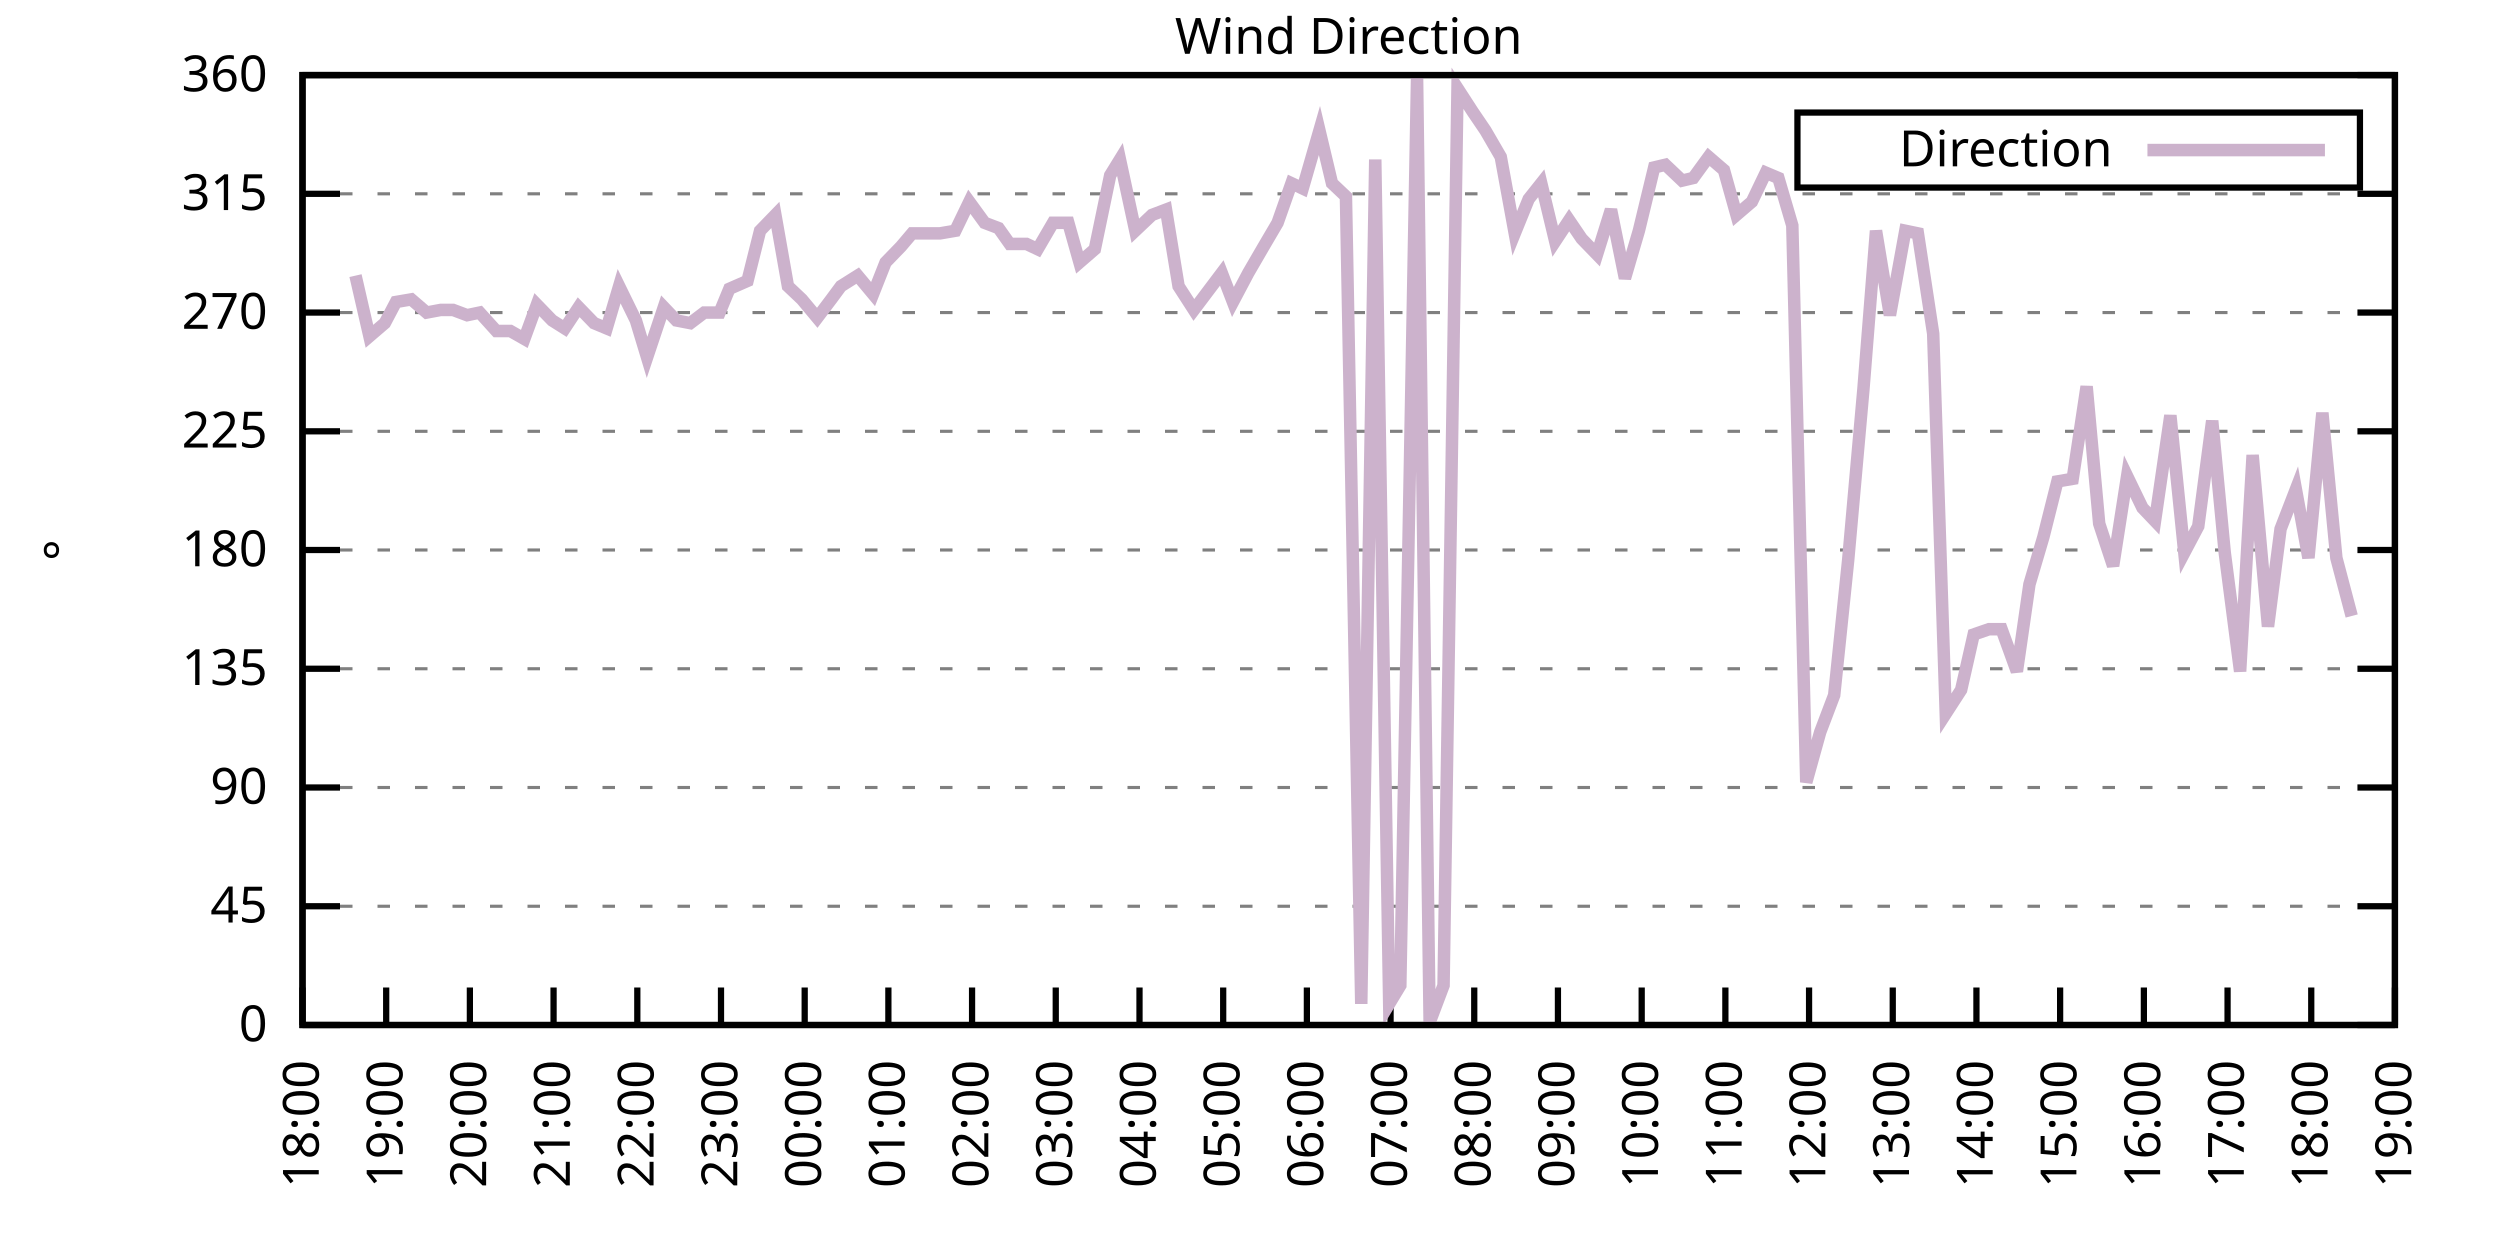
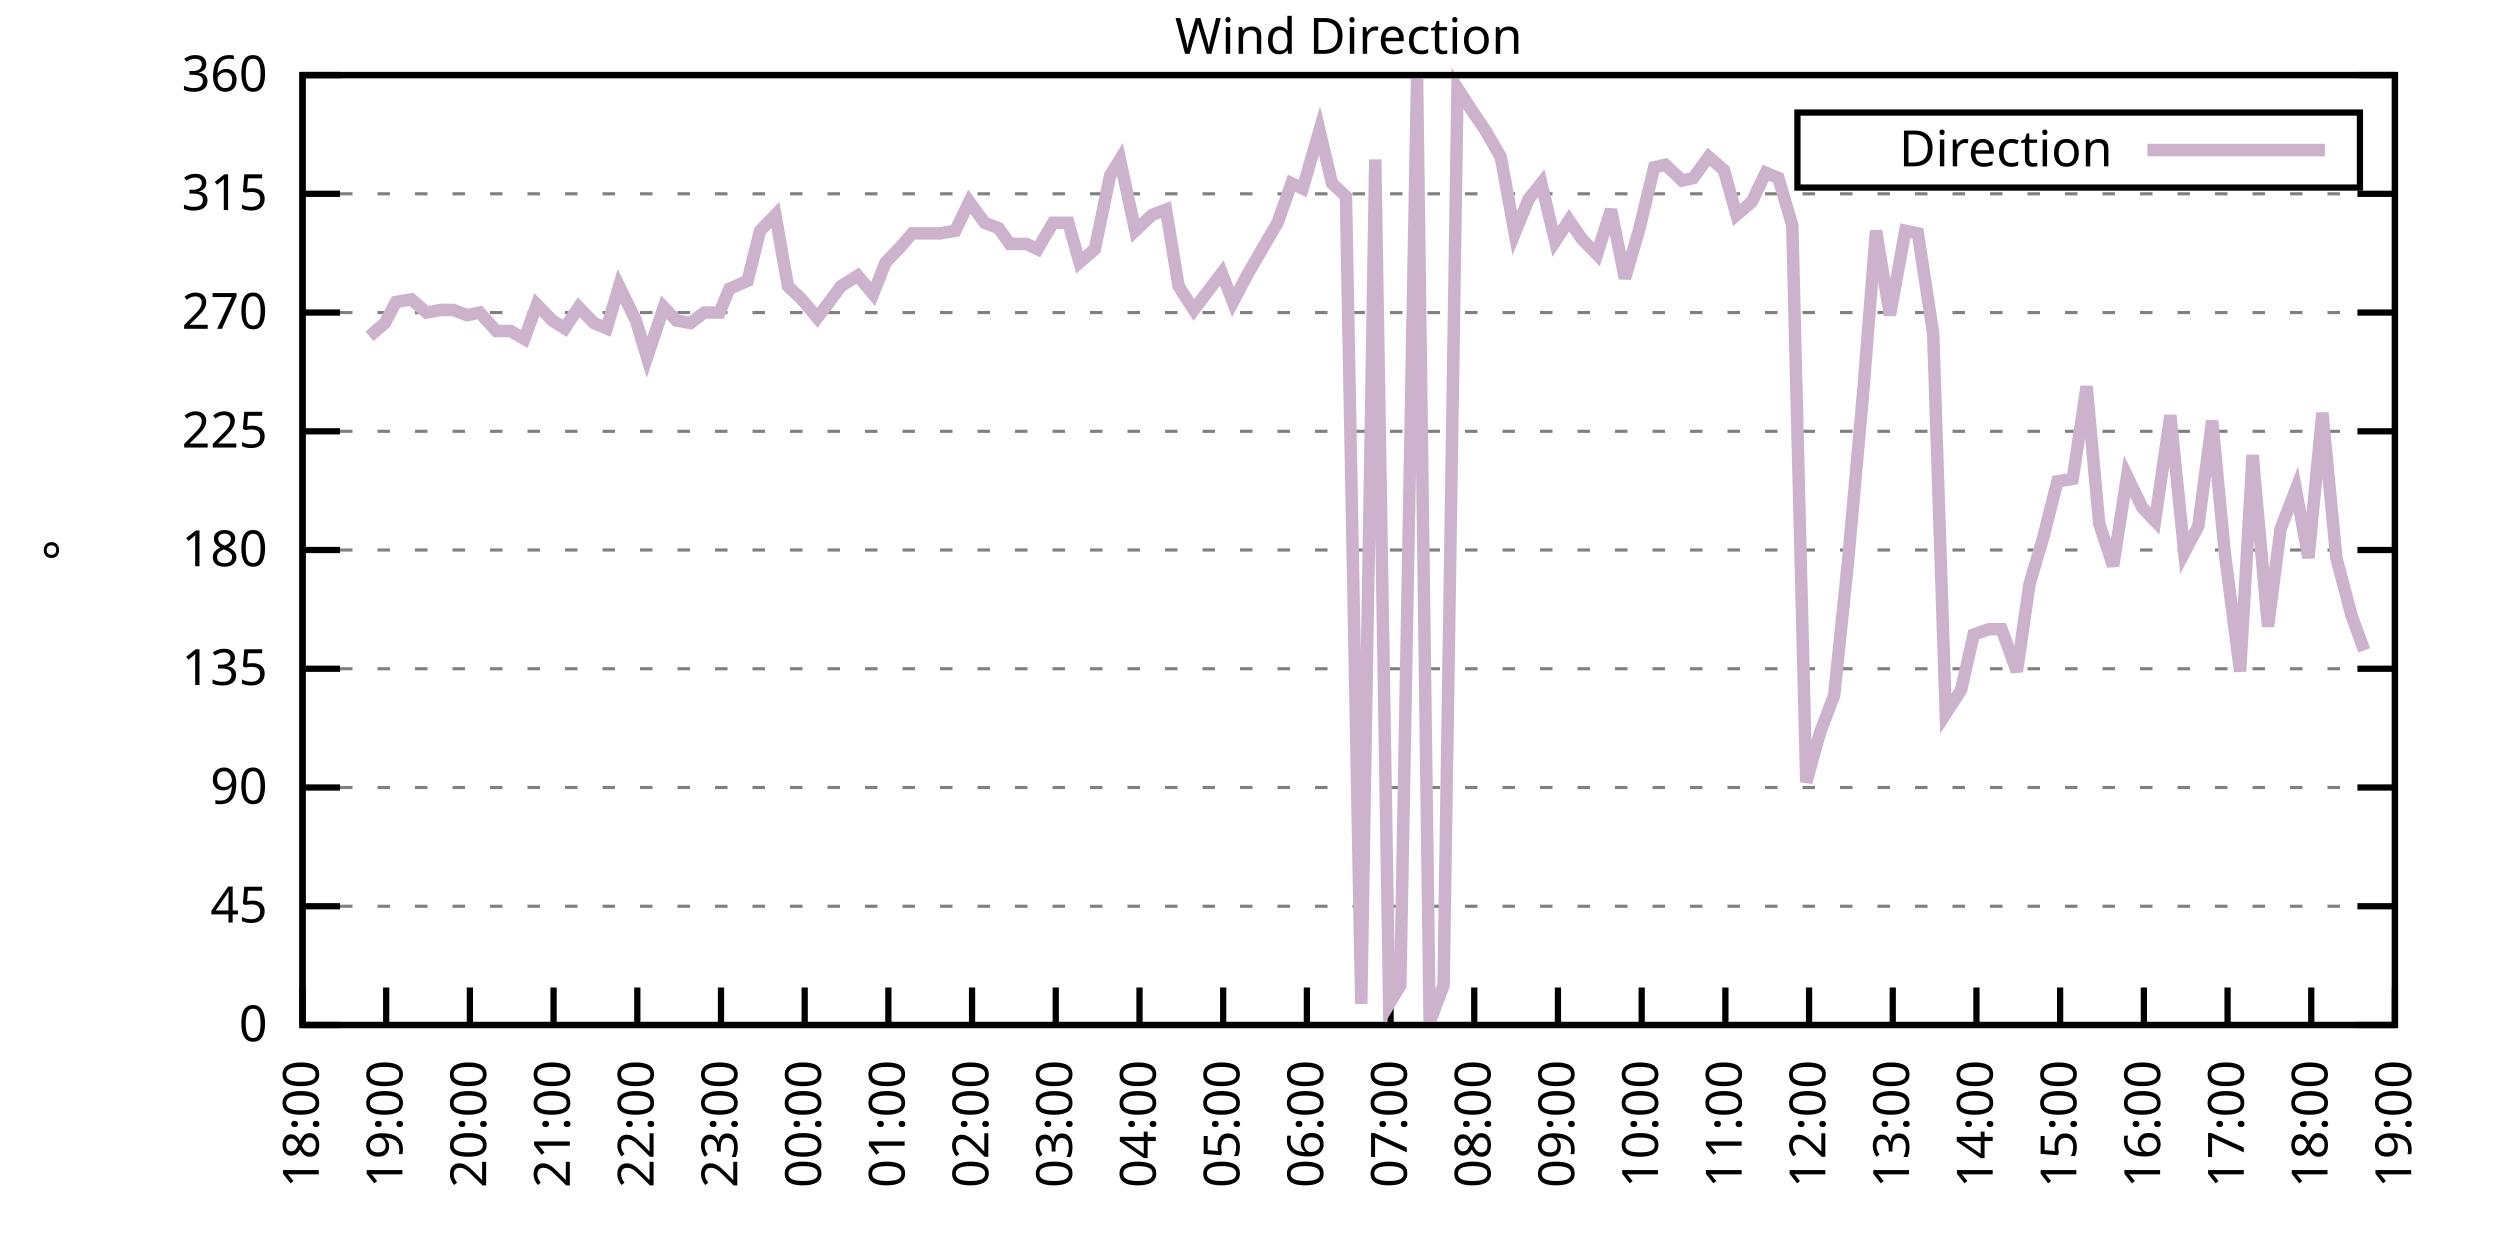
<svg xmlns="http://www.w3.org/2000/svg" xmlns:xlink="http://www.w3.org/1999/xlink" width="400" height="200" viewBox="0 0 400 200">
  <g id="gnuplot_canvas">
    <rect x="0" y="0" width="400" height="200" fill="none" />
    <defs>
      <circle id="gpDot" r="0.5" stroke-width="0.5" stroke="currentColor" />
      <path id="gpPt0" stroke-width="0.333" stroke="currentColor" d="M-1,0 h2 M0,-1 v2" />
      <path id="gpPt1" stroke-width="0.333" stroke="currentColor" d="M-1,-1 L1,1 M1,-1 L-1,1" />
      <path id="gpPt2" stroke-width="0.333" stroke="currentColor" d="M-1,0 L1,0 M0,-1 L0,1 M-1,-1 L1,1 M-1,1 L1,-1" />
      <rect id="gpPt3" stroke-width="0.333" stroke="currentColor" x="-1" y="-1" width="2" height="2" />
      <rect id="gpPt4" stroke-width="0.333" stroke="currentColor" fill="currentColor" x="-1" y="-1" width="2" height="2" />
      <circle id="gpPt5" stroke-width="0.333" stroke="currentColor" cx="0" cy="0" r="1" />
      <use xlink:href="#gpPt5" id="gpPt6" fill="currentColor" stroke="none" />
      <path id="gpPt7" stroke-width="0.333" stroke="currentColor" d="M0,-1.33 L-1.33,0.67 L1.33,0.67 z" />
      <use xlink:href="#gpPt7" id="gpPt8" fill="currentColor" stroke="none" />
      <use xlink:href="#gpPt7" id="gpPt9" stroke="currentColor" transform="rotate(180)" />
      <use xlink:href="#gpPt9" id="gpPt10" fill="currentColor" stroke="none" />
      <use xlink:href="#gpPt3" id="gpPt11" stroke="currentColor" transform="rotate(45)" />
      <use xlink:href="#gpPt11" id="gpPt12" fill="currentColor" stroke="none" />
      <path id="gpPt13" stroke-width="0.333" stroke="currentColor" d="M0,1.330 L1.265,0.411 L0.782,-1.067 L-0.782,-1.076 L-1.265,0.411 z" />
      <use xlink:href="#gpPt13" id="gpPt14" fill="currentColor" stroke="none" />
      <filter id="textbox" filterUnits="objectBoundingBox" x="0" y="0" height="1" width="1">
        <feFlood flood-color="white" flood-opacity="1" result="bgnd" />
        <feComposite in="SourceGraphic" in2="bgnd" operator="atop" />
      </filter>
      <filter id="greybox" filterUnits="objectBoundingBox" x="0" y="0" height="1" width="1">
        <feFlood flood-color="lightgrey" flood-opacity="1" result="grey" />
        <feComposite in="SourceGraphic" in2="grey" operator="atop" />
      </filter>
    </defs>
    <g fill="none" color="white" stroke="currentColor" stroke-width="1.00" stroke-linecap="butt" stroke-linejoin="miter">
</g>
    <g fill="none" color="black" stroke="currentColor" stroke-width="1.00" stroke-linecap="butt" stroke-linejoin="miter">
      <g stroke="none" shape-rendering="crispEdges">
        <polygon fill="rgb(255, 255, 255)" points="48.40,164.00 383.18,164.00 383.18,12.02 48.40,12.02 " />
      </g>
    </g>
    <g fill="none" color="black" stroke="currentColor" stroke-width="1.00" stroke-linecap="butt" stroke-linejoin="miter">
</g>
    <g fill="none" color="black" stroke="black" stroke-width="0.50" stroke-linecap="butt" stroke-linejoin="miter">
</g>
    <g fill="none" color="gray" stroke="currentColor" stroke-width="0.50" stroke-linecap="butt" stroke-linejoin="miter">
      <path stroke="gray" stroke-dasharray="2,4" class="gridline" d="M48.40,164.00 L383.19,164.00  " />
    </g>
    <g fill="none" color="gray" stroke="gray" stroke-width="1.00" stroke-linecap="butt" stroke-linejoin="miter">
</g>
    <g fill="none" color="black" stroke="currentColor" stroke-width="1.00" stroke-linecap="butt" stroke-linejoin="miter">
      <path stroke="black" d="M48.40,164.00 L54.40,164.00 M383.19,164.00 L377.19,164.00  " />
      <g transform="translate(42.80,166.60)" stroke="none" fill="black" font-family="Sans" font-size="8.00" text-anchor="end">
        <text>
          <tspan font-family="Sans"> 0</tspan>
        </text>
      </g>
    </g>
    <g fill="none" color="black" stroke="currentColor" stroke-width="1.00" stroke-linecap="butt" stroke-linejoin="miter">
</g>
    <g fill="none" color="black" stroke="black" stroke-width="0.50" stroke-linecap="butt" stroke-linejoin="miter">
</g>
    <g fill="none" color="gray" stroke="currentColor" stroke-width="0.50" stroke-linecap="butt" stroke-linejoin="miter">
      <path stroke="gray" stroke-dasharray="2,4" class="gridline" d="M48.40,145.00 L383.19,145.00  " />
    </g>
    <g fill="none" color="gray" stroke="gray" stroke-width="1.00" stroke-linecap="butt" stroke-linejoin="miter">
</g>
    <g fill="none" color="black" stroke="currentColor" stroke-width="1.00" stroke-linecap="butt" stroke-linejoin="miter">
      <path stroke="black" d="M48.40,145.00 L54.40,145.00 M383.19,145.00 L377.19,145.00  " />
      <g transform="translate(42.80,147.60)" stroke="none" fill="black" font-family="Sans" font-size="8.00" text-anchor="end">
        <text>
          <tspan font-family="Sans"> 45</tspan>
        </text>
      </g>
    </g>
    <g fill="none" color="black" stroke="currentColor" stroke-width="1.00" stroke-linecap="butt" stroke-linejoin="miter">
</g>
    <g fill="none" color="black" stroke="black" stroke-width="0.50" stroke-linecap="butt" stroke-linejoin="miter">
</g>
    <g fill="none" color="gray" stroke="currentColor" stroke-width="0.50" stroke-linecap="butt" stroke-linejoin="miter">
      <path stroke="gray" stroke-dasharray="2,4" class="gridline" d="M48.40,126.00 L383.19,126.00  " />
    </g>
    <g fill="none" color="gray" stroke="gray" stroke-width="1.00" stroke-linecap="butt" stroke-linejoin="miter">
</g>
    <g fill="none" color="black" stroke="currentColor" stroke-width="1.00" stroke-linecap="butt" stroke-linejoin="miter">
      <path stroke="black" d="M48.40,126.00 L54.40,126.00 M383.19,126.00 L377.19,126.00  " />
      <g transform="translate(42.80,128.60)" stroke="none" fill="black" font-family="Sans" font-size="8.00" text-anchor="end">
        <text>
          <tspan font-family="Sans"> 90</tspan>
        </text>
      </g>
    </g>
    <g fill="none" color="black" stroke="currentColor" stroke-width="1.00" stroke-linecap="butt" stroke-linejoin="miter">
</g>
    <g fill="none" color="black" stroke="black" stroke-width="0.50" stroke-linecap="butt" stroke-linejoin="miter">
</g>
    <g fill="none" color="gray" stroke="currentColor" stroke-width="0.50" stroke-linecap="butt" stroke-linejoin="miter">
      <path stroke="gray" stroke-dasharray="2,4" class="gridline" d="M48.40,107.00 L383.19,107.00  " />
    </g>
    <g fill="none" color="gray" stroke="gray" stroke-width="1.00" stroke-linecap="butt" stroke-linejoin="miter">
</g>
    <g fill="none" color="black" stroke="currentColor" stroke-width="1.00" stroke-linecap="butt" stroke-linejoin="miter">
      <path stroke="black" d="M48.40,107.00 L54.40,107.00 M383.19,107.00 L377.19,107.00  " />
      <g transform="translate(42.80,109.60)" stroke="none" fill="black" font-family="Sans" font-size="8.00" text-anchor="end">
        <text>
          <tspan font-family="Sans"> 135</tspan>
        </text>
      </g>
    </g>
    <g fill="none" color="black" stroke="currentColor" stroke-width="1.00" stroke-linecap="butt" stroke-linejoin="miter">
</g>
    <g fill="none" color="black" stroke="black" stroke-width="0.50" stroke-linecap="butt" stroke-linejoin="miter">
</g>
    <g fill="none" color="gray" stroke="currentColor" stroke-width="0.50" stroke-linecap="butt" stroke-linejoin="miter">
      <path stroke="gray" stroke-dasharray="2,4" class="gridline" d="M48.40,88.00 L383.19,88.00  " />
    </g>
    <g fill="none" color="gray" stroke="gray" stroke-width="1.00" stroke-linecap="butt" stroke-linejoin="miter">
</g>
    <g fill="none" color="black" stroke="currentColor" stroke-width="1.00" stroke-linecap="butt" stroke-linejoin="miter">
      <path stroke="black" d="M48.40,88.00 L54.40,88.00 M383.19,88.00 L377.19,88.00  " />
      <g transform="translate(42.80,90.60)" stroke="none" fill="black" font-family="Sans" font-size="8.00" text-anchor="end">
        <text>
          <tspan font-family="Sans"> 180</tspan>
        </text>
      </g>
    </g>
    <g fill="none" color="black" stroke="currentColor" stroke-width="1.00" stroke-linecap="butt" stroke-linejoin="miter">
</g>
    <g fill="none" color="black" stroke="black" stroke-width="0.50" stroke-linecap="butt" stroke-linejoin="miter">
</g>
    <g fill="none" color="gray" stroke="currentColor" stroke-width="0.50" stroke-linecap="butt" stroke-linejoin="miter">
      <path stroke="gray" stroke-dasharray="2,4" class="gridline" d="M48.40,69.01 L383.19,69.01  " />
    </g>
    <g fill="none" color="gray" stroke="gray" stroke-width="1.00" stroke-linecap="butt" stroke-linejoin="miter">
</g>
    <g fill="none" color="black" stroke="currentColor" stroke-width="1.00" stroke-linecap="butt" stroke-linejoin="miter">
      <path stroke="black" d="M48.40,69.01 L54.40,69.01 M383.19,69.01 L377.19,69.01  " />
      <g transform="translate(42.80,71.61)" stroke="none" fill="black" font-family="Sans" font-size="8.00" text-anchor="end">
        <text>
          <tspan font-family="Sans"> 225</tspan>
        </text>
      </g>
    </g>
    <g fill="none" color="black" stroke="currentColor" stroke-width="1.00" stroke-linecap="butt" stroke-linejoin="miter">
</g>
    <g fill="none" color="black" stroke="black" stroke-width="0.50" stroke-linecap="butt" stroke-linejoin="miter">
</g>
    <g fill="none" color="gray" stroke="currentColor" stroke-width="0.50" stroke-linecap="butt" stroke-linejoin="miter">
      <path stroke="gray" stroke-dasharray="2,4" class="gridline" d="M48.40,50.01 L383.19,50.01  " />
    </g>
    <g fill="none" color="gray" stroke="gray" stroke-width="1.00" stroke-linecap="butt" stroke-linejoin="miter">
</g>
    <g fill="none" color="black" stroke="currentColor" stroke-width="1.00" stroke-linecap="butt" stroke-linejoin="miter">
      <path stroke="black" d="M48.40,50.01 L54.40,50.01 M383.19,50.01 L377.19,50.01  " />
      <g transform="translate(42.80,52.61)" stroke="none" fill="black" font-family="Sans" font-size="8.00" text-anchor="end">
        <text>
          <tspan font-family="Sans"> 270</tspan>
        </text>
      </g>
    </g>
    <g fill="none" color="black" stroke="currentColor" stroke-width="1.00" stroke-linecap="butt" stroke-linejoin="miter">
</g>
    <g fill="none" color="black" stroke="black" stroke-width="0.50" stroke-linecap="butt" stroke-linejoin="miter">
</g>
    <g fill="none" color="gray" stroke="currentColor" stroke-width="0.50" stroke-linecap="butt" stroke-linejoin="miter">
      <path stroke="gray" stroke-dasharray="2,4" class="gridline" d="M48.40,31.01 L383.19,31.01  " />
    </g>
    <g fill="none" color="gray" stroke="gray" stroke-width="1.00" stroke-linecap="butt" stroke-linejoin="miter">
</g>
    <g fill="none" color="black" stroke="currentColor" stroke-width="1.00" stroke-linecap="butt" stroke-linejoin="miter">
      <path stroke="black" d="M48.40,31.01 L54.40,31.01 M383.19,31.01 L377.19,31.01  " />
      <g transform="translate(42.80,33.61)" stroke="none" fill="black" font-family="Sans" font-size="8.00" text-anchor="end">
        <text>
          <tspan font-family="Sans"> 315</tspan>
        </text>
      </g>
    </g>
    <g fill="none" color="black" stroke="currentColor" stroke-width="1.00" stroke-linecap="butt" stroke-linejoin="miter">
</g>
    <g fill="none" color="black" stroke="black" stroke-width="0.50" stroke-linecap="butt" stroke-linejoin="miter">
</g>
    <g fill="none" color="gray" stroke="currentColor" stroke-width="0.50" stroke-linecap="butt" stroke-linejoin="miter">
      <path stroke="gray" stroke-dasharray="2,4" class="gridline" d="M48.40,12.01 L383.19,12.01  " />
    </g>
    <g fill="none" color="gray" stroke="gray" stroke-width="1.00" stroke-linecap="butt" stroke-linejoin="miter">
</g>
    <g fill="none" color="black" stroke="currentColor" stroke-width="1.00" stroke-linecap="butt" stroke-linejoin="miter">
      <path stroke="black" d="M48.40,12.01 L54.40,12.01 M383.19,12.01 L377.19,12.01  " />
      <g transform="translate(42.80,14.61)" stroke="none" fill="black" font-family="Sans" font-size="8.00" text-anchor="end">
        <text>
          <tspan font-family="Sans"> 360</tspan>
        </text>
      </g>
    </g>
    <g fill="none" color="black" stroke="currentColor" stroke-width="1.00" stroke-linecap="butt" stroke-linejoin="miter">
      <path stroke="black" d="M48.40,164.00 L48.40,158.00  " />
      <g transform="translate(51.00,169.60) rotate(270.00)" stroke="none" fill="black" font-family="Sans" font-size="8.00" text-anchor="end">
        <text>
          <tspan font-family="Sans">18:00</tspan>
        </text>
      </g>
    </g>
    <g fill="none" color="black" stroke="currentColor" stroke-width="1.00" stroke-linecap="butt" stroke-linejoin="miter">
      <path stroke="black" d="M61.79,164.00 L61.79,158.00  " />
      <g transform="translate(64.39,169.60) rotate(270.00)" stroke="none" fill="black" font-family="Sans" font-size="8.00" text-anchor="end">
        <text>
          <tspan font-family="Sans">19:00</tspan>
        </text>
      </g>
    </g>
    <g fill="none" color="black" stroke="currentColor" stroke-width="1.00" stroke-linecap="butt" stroke-linejoin="miter">
      <path stroke="black" d="M75.18,164.00 L75.18,158.00  " />
      <g transform="translate(77.78,169.60) rotate(270.00)" stroke="none" fill="black" font-family="Sans" font-size="8.00" text-anchor="end">
        <text>
          <tspan font-family="Sans">20:00</tspan>
        </text>
      </g>
    </g>
    <g fill="none" color="black" stroke="currentColor" stroke-width="1.00" stroke-linecap="butt" stroke-linejoin="miter">
      <path stroke="black" d="M88.57,164.00 L88.57,158.00  " />
      <g transform="translate(91.17,169.60) rotate(270.00)" stroke="none" fill="black" font-family="Sans" font-size="8.00" text-anchor="end">
        <text>
          <tspan font-family="Sans">21:00</tspan>
        </text>
      </g>
    </g>
    <g fill="none" color="black" stroke="currentColor" stroke-width="1.00" stroke-linecap="butt" stroke-linejoin="miter">
      <path stroke="black" d="M101.97,164.00 L101.97,158.00  " />
      <g transform="translate(104.57,169.60) rotate(270.00)" stroke="none" fill="black" font-family="Sans" font-size="8.00" text-anchor="end">
        <text>
          <tspan font-family="Sans">22:00</tspan>
        </text>
      </g>
    </g>
    <g fill="none" color="black" stroke="currentColor" stroke-width="1.00" stroke-linecap="butt" stroke-linejoin="miter">
      <path stroke="black" d="M115.36,164.00 L115.36,158.00  " />
      <g transform="translate(117.96,169.60) rotate(270.00)" stroke="none" fill="black" font-family="Sans" font-size="8.00" text-anchor="end">
        <text>
          <tspan font-family="Sans">23:00</tspan>
        </text>
      </g>
    </g>
    <g fill="none" color="black" stroke="currentColor" stroke-width="1.00" stroke-linecap="butt" stroke-linejoin="miter">
      <path stroke="black" d="M128.75,164.00 L128.75,158.00  " />
      <g transform="translate(131.35,169.60) rotate(270.00)" stroke="none" fill="black" font-family="Sans" font-size="8.00" text-anchor="end">
        <text>
          <tspan font-family="Sans">00:00</tspan>
        </text>
      </g>
    </g>
    <g fill="none" color="black" stroke="currentColor" stroke-width="1.00" stroke-linecap="butt" stroke-linejoin="miter">
      <path stroke="black" d="M142.14,164.00 L142.14,158.00  " />
      <g transform="translate(144.74,169.60) rotate(270.00)" stroke="none" fill="black" font-family="Sans" font-size="8.00" text-anchor="end">
        <text>
          <tspan font-family="Sans">01:00</tspan>
        </text>
      </g>
    </g>
    <g fill="none" color="black" stroke="currentColor" stroke-width="1.00" stroke-linecap="butt" stroke-linejoin="miter">
      <path stroke="black" d="M155.53,164.00 L155.53,158.00  " />
      <g transform="translate(158.13,169.60) rotate(270.00)" stroke="none" fill="black" font-family="Sans" font-size="8.00" text-anchor="end">
        <text>
          <tspan font-family="Sans">02:00</tspan>
        </text>
      </g>
    </g>
    <g fill="none" color="black" stroke="currentColor" stroke-width="1.00" stroke-linecap="butt" stroke-linejoin="miter">
      <path stroke="black" d="M168.92,164.00 L168.92,158.00  " />
      <g transform="translate(171.52,169.60) rotate(270.00)" stroke="none" fill="black" font-family="Sans" font-size="8.00" text-anchor="end">
        <text>
          <tspan font-family="Sans">03:00</tspan>
        </text>
      </g>
    </g>
    <g fill="none" color="black" stroke="currentColor" stroke-width="1.00" stroke-linecap="butt" stroke-linejoin="miter">
      <path stroke="black" d="M182.32,164.00 L182.32,158.00  " />
      <g transform="translate(184.92,169.60) rotate(270.00)" stroke="none" fill="black" font-family="Sans" font-size="8.00" text-anchor="end">
        <text>
          <tspan font-family="Sans">04:00</tspan>
        </text>
      </g>
    </g>
    <g fill="none" color="black" stroke="currentColor" stroke-width="1.00" stroke-linecap="butt" stroke-linejoin="miter">
      <path stroke="black" d="M195.71,164.00 L195.71,158.00  " />
      <g transform="translate(198.31,169.60) rotate(270.00)" stroke="none" fill="black" font-family="Sans" font-size="8.00" text-anchor="end">
        <text>
          <tspan font-family="Sans">05:00</tspan>
        </text>
      </g>
    </g>
    <g fill="none" color="black" stroke="currentColor" stroke-width="1.00" stroke-linecap="butt" stroke-linejoin="miter">
      <path stroke="black" d="M209.10,164.00 L209.10,158.00  " />
      <g transform="translate(211.70,169.60) rotate(270.00)" stroke="none" fill="black" font-family="Sans" font-size="8.00" text-anchor="end">
        <text>
          <tspan font-family="Sans">06:00</tspan>
        </text>
      </g>
    </g>
    <g fill="none" color="black" stroke="currentColor" stroke-width="1.00" stroke-linecap="butt" stroke-linejoin="miter">
      <path stroke="black" d="M222.49,164.00 L222.49,158.00  " />
      <g transform="translate(225.09,169.60) rotate(270.00)" stroke="none" fill="black" font-family="Sans" font-size="8.00" text-anchor="end">
        <text>
          <tspan font-family="Sans">07:00</tspan>
        </text>
      </g>
    </g>
    <g fill="none" color="black" stroke="currentColor" stroke-width="1.00" stroke-linecap="butt" stroke-linejoin="miter">
      <path stroke="black" d="M235.88,164.00 L235.88,158.00  " />
      <g transform="translate(238.48,169.60) rotate(270.00)" stroke="none" fill="black" font-family="Sans" font-size="8.00" text-anchor="end">
        <text>
          <tspan font-family="Sans">08:00</tspan>
        </text>
      </g>
    </g>
    <g fill="none" color="black" stroke="currentColor" stroke-width="1.00" stroke-linecap="butt" stroke-linejoin="miter">
      <path stroke="black" d="M249.27,164.00 L249.27,158.00  " />
      <g transform="translate(251.87,169.60) rotate(270.00)" stroke="none" fill="black" font-family="Sans" font-size="8.00" text-anchor="end">
        <text>
          <tspan font-family="Sans">09:00</tspan>
        </text>
      </g>
    </g>
    <g fill="none" color="black" stroke="currentColor" stroke-width="1.00" stroke-linecap="butt" stroke-linejoin="miter">
      <path stroke="black" d="M262.67,164.00 L262.67,158.00  " />
      <g transform="translate(265.27,169.60) rotate(270.00)" stroke="none" fill="black" font-family="Sans" font-size="8.00" text-anchor="end">
        <text>
          <tspan font-family="Sans">10:00</tspan>
        </text>
      </g>
    </g>
    <g fill="none" color="black" stroke="currentColor" stroke-width="1.00" stroke-linecap="butt" stroke-linejoin="miter">
      <path stroke="black" d="M276.06,164.00 L276.06,158.00  " />
      <g transform="translate(278.66,169.60) rotate(270.00)" stroke="none" fill="black" font-family="Sans" font-size="8.00" text-anchor="end">
        <text>
          <tspan font-family="Sans">11:00</tspan>
        </text>
      </g>
    </g>
    <g fill="none" color="black" stroke="currentColor" stroke-width="1.00" stroke-linecap="butt" stroke-linejoin="miter">
      <path stroke="black" d="M289.45,164.00 L289.45,158.00  " />
      <g transform="translate(292.05,169.60) rotate(270.00)" stroke="none" fill="black" font-family="Sans" font-size="8.00" text-anchor="end">
        <text>
          <tspan font-family="Sans">12:00</tspan>
        </text>
      </g>
    </g>
    <g fill="none" color="black" stroke="currentColor" stroke-width="1.00" stroke-linecap="butt" stroke-linejoin="miter">
      <path stroke="black" d="M302.84,164.00 L302.84,158.00  " />
      <g transform="translate(305.44,169.60) rotate(270.00)" stroke="none" fill="black" font-family="Sans" font-size="8.00" text-anchor="end">
        <text>
          <tspan font-family="Sans">13:00</tspan>
        </text>
      </g>
    </g>
    <g fill="none" color="black" stroke="currentColor" stroke-width="1.00" stroke-linecap="butt" stroke-linejoin="miter">
      <path stroke="black" d="M316.23,164.00 L316.23,158.00  " />
      <g transform="translate(318.83,169.60) rotate(270.00)" stroke="none" fill="black" font-family="Sans" font-size="8.00" text-anchor="end">
        <text>
          <tspan font-family="Sans">14:00</tspan>
        </text>
      </g>
    </g>
    <g fill="none" color="black" stroke="currentColor" stroke-width="1.00" stroke-linecap="butt" stroke-linejoin="miter">
      <path stroke="black" d="M329.62,164.00 L329.62,158.00  " />
      <g transform="translate(332.22,169.60) rotate(270.00)" stroke="none" fill="black" font-family="Sans" font-size="8.00" text-anchor="end">
        <text>
          <tspan font-family="Sans">15:00</tspan>
        </text>
      </g>
    </g>
    <g fill="none" color="black" stroke="currentColor" stroke-width="1.00" stroke-linecap="butt" stroke-linejoin="miter">
      <path stroke="black" d="M343.02,164.00 L343.02,158.00  " />
      <g transform="translate(345.62,169.60) rotate(270.00)" stroke="none" fill="black" font-family="Sans" font-size="8.00" text-anchor="end">
        <text>
          <tspan font-family="Sans">16:00</tspan>
        </text>
      </g>
    </g>
    <g fill="none" color="black" stroke="currentColor" stroke-width="1.00" stroke-linecap="butt" stroke-linejoin="miter">
      <path stroke="black" d="M356.41,164.00 L356.41,158.00  " />
      <g transform="translate(359.01,169.60) rotate(270.00)" stroke="none" fill="black" font-family="Sans" font-size="8.00" text-anchor="end">
        <text>
          <tspan font-family="Sans">17:00</tspan>
        </text>
      </g>
    </g>
    <g fill="none" color="black" stroke="currentColor" stroke-width="1.00" stroke-linecap="butt" stroke-linejoin="miter">
      <path stroke="black" d="M369.80,164.00 L369.80,158.00  " />
      <g transform="translate(372.40,169.60) rotate(270.00)" stroke="none" fill="black" font-family="Sans" font-size="8.00" text-anchor="end">
        <text>
          <tspan font-family="Sans">18:00</tspan>
        </text>
      </g>
    </g>
    <g fill="none" color="black" stroke="currentColor" stroke-width="1.00" stroke-linecap="butt" stroke-linejoin="miter">
      <path stroke="black" d="M383.19,164.00 L383.19,158.00  " />
      <g transform="translate(385.79,169.60) rotate(270.00)" stroke="none" fill="black" font-family="Sans" font-size="8.00" text-anchor="end">
        <text>
          <tspan font-family="Sans">19:00</tspan>
        </text>
      </g>
    </g>
    <g fill="none" color="black" stroke="currentColor" stroke-width="1.00" stroke-linecap="butt" stroke-linejoin="miter">
</g>
    <g fill="none" color="black" stroke="currentColor" stroke-width="1.00" stroke-linecap="butt" stroke-linejoin="miter">
      <path stroke="black" d="M48.40,12.01 L48.40,164.00 L383.19,164.00 L383.19,12.01 L48.40,12.01 Z  " />
    </g>
    <g fill="none" color="black" stroke="currentColor" stroke-width="1.00" stroke-linecap="butt" stroke-linejoin="miter">
</g>
    <g fill="none" color="black" stroke="currentColor" stroke-width="1.00" stroke-linecap="butt" stroke-linejoin="miter">
      <path stroke="black" d="M287.59,30.01 L287.59,18.01 L377.59,18.01 L377.59,30.01 L287.59,30.01 Z  " />
    </g>
    <g id="Wind_direction_plot_1">
      <g fill="none" color="white" stroke="black" stroke-width="2.00" stroke-linecap="butt" stroke-linejoin="miter">
</g>
      <g fill="none" color="black" stroke="currentColor" stroke-width="2.00" stroke-linecap="butt" stroke-linejoin="miter">
        <g transform="translate(337.99,26.61)" stroke="none" fill="black" font-family="Sans" font-size="8.00" text-anchor="end">
          <text>
            <tspan font-family="Sans">Direction</tspan>
          </text>
        </g>
      </g>
      <g fill="none" color="black" stroke="currentColor" stroke-width="2.00" stroke-linecap="butt" stroke-linejoin="miter">
-         <path stroke="rgb(204, 178, 204)" d="M343.59,24.01 L371.99,24.01 M56.88,44.10 L59.11,53.81 L61.57,51.70 L63.35,48.32 L65.81,47.90 L68.26,50.01   L70.50,49.59 L72.50,49.59 L74.74,50.43 L76.75,50.01 L79.42,52.96 L81.66,52.96 L83.89,54.23 L85.90,48.74   L88.35,51.27 L90.36,52.54 L92.59,49.16 L95.05,51.70 L97.06,52.54 L99.06,45.79 L101.74,51.27 L103.53,57.18   L106.21,49.16 L108.22,51.27 L110.45,51.70 L112.68,50.01 L115.13,50.01 L116.70,46.21 L119.60,44.94 L121.61,36.92   L124.06,34.39 L126.07,45.79 L128.30,47.90 L130.76,50.85 L132.99,47.90 L134.55,45.79 L137.23,44.10 L139.69,47.05   L141.69,41.99 L144.15,39.45 L145.94,37.34 L148.61,37.34 L150.40,37.34 L152.85,36.92 L155.09,32.28 L157.54,35.65   L159.77,36.50 L161.56,39.03 L164.24,39.03 L166.02,39.87 L168.48,35.65 L170.93,35.65 L172.72,41.99 L175.17,39.87   L177.63,28.05 L179.19,25.52 L181.65,36.92 L184.32,34.39 L186.56,33.54 L188.57,45.79 L191.02,49.59 L193.25,46.63   L195.48,43.67 L197.27,48.32 L199.73,43.67 L202.18,39.45 L204.41,35.65 L206.64,29.32 L208.43,30.16 L211.11,20.88   L213.12,29.32 L215.35,31.43 L217.80,160.62 L220.04,25.52 L222.27,160.62 L224.05,157.67 L226.73,12.43 L228.74,163.58   L230.97,157.67 L233.20,14.12 L235.66,17.92 L237.67,20.88 L240.12,25.10 L242.36,37.34 L244.59,31.85 L246.60,29.32   L248.83,38.61 L251.06,35.23 L253.07,38.19 L255.52,40.72 L257.76,33.54 L259.99,44.52 L262.22,36.92 L264.67,26.79   L266.46,26.36 L269.14,28.90 L270.92,28.48 L273.38,25.10 L275.83,27.21 L277.84,34.39 L280.30,32.28 L282.53,27.63   L284.54,28.48 L286.77,36.08 L289.00,125.16 L291.23,117.14 L293.47,111.23 L295.70,89.69 L298.15,62.25 L300.16,36.92   L302.39,50.43 L304.85,36.92 L306.86,37.34 L309.31,53.39 L311.32,114.18 L313.78,110.38 L315.79,101.52 L318.24,100.67   L320.25,100.67 L322.70,107.43 L324.71,93.49 L326.95,85.89 L329.18,77.03 L331.63,76.61 L333.86,61.83 L335.87,83.78   L338.10,90.54 L340.34,76.18 L342.79,81.25 L344.80,83.36 L347.26,66.47 L349.49,88.43 L351.72,84.21 L353.95,67.32   L355.96,88.43 L358.42,107.43 L360.42,72.81 L362.88,100.25 L364.89,84.63 L367.34,78.29 L369.35,89.27 L371.58,66.05   L373.82,89.27 L376.27,98.56  " />
+         <path stroke="rgb(204, 178, 204)" d="M343.59,24.01 L371.99,24.01 M59.11,53.81 L61.57,51.70 L63.35,48.32 L65.81,47.90 L68.26,50.01 L70.50,49.59   L72.50,49.59 L74.74,50.43 L76.75,50.01 L79.42,52.96 L81.66,52.96 L83.89,54.23 L85.90,48.74 L88.35,51.27   L90.36,52.54 L92.59,49.16 L95.05,51.70 L97.06,52.54 L99.06,45.79 L101.74,51.27 L103.53,57.18 L106.21,49.16   L108.22,51.27 L110.45,51.70 L112.68,50.01 L115.13,50.01 L116.70,46.21 L119.60,44.94 L121.61,36.92 L124.06,34.39   L126.07,45.79 L128.30,47.90 L130.76,50.85 L132.99,47.90 L134.55,45.79 L137.23,44.10 L139.69,47.05 L141.69,41.99   L144.15,39.45 L145.94,37.34 L148.61,37.34 L150.40,37.34 L152.85,36.92 L155.09,32.28 L157.54,35.65 L159.77,36.50   L161.56,39.03 L164.24,39.03 L166.02,39.87 L168.48,35.65 L170.93,35.65 L172.72,41.99 L175.17,39.87 L177.63,28.05   L179.19,25.52 L181.65,36.92 L184.32,34.39 L186.56,33.54 L188.57,45.79 L191.02,49.59 L193.25,46.63 L195.48,43.67   L197.27,48.32 L199.73,43.67 L202.18,39.45 L204.41,35.65 L206.64,29.32 L208.43,30.16 L211.11,20.88 L213.12,29.32   L215.35,31.43 L217.80,160.62 L220.04,25.52 L222.27,160.62 L224.05,157.67 L226.73,12.43 L228.74,163.58 L230.97,157.67   L233.20,14.12 L235.66,17.92 L237.67,20.88 L240.12,25.10 L242.36,37.34 L244.59,31.85 L246.60,29.32 L248.83,38.61   L251.06,35.23 L253.07,38.19 L255.52,40.72 L257.76,33.54 L259.99,44.52 L262.22,36.92 L264.67,26.79 L266.46,26.36   L269.14,28.90 L270.92,28.48 L273.38,25.10 L275.83,27.21 L277.84,34.39 L280.30,32.28 L282.53,27.63 L284.54,28.48   L286.77,36.08 L289.00,125.16 L291.23,117.14 L293.47,111.23 L295.70,89.69 L298.15,62.25 L300.16,36.92 L302.39,50.43   L304.85,36.92 L306.86,37.34 L309.31,53.39 L311.32,114.18 L313.78,110.38 L315.79,101.52 L318.24,100.67 L320.25,100.67   L322.70,107.43 L324.71,93.49 L326.95,85.89 L329.18,77.03 L331.63,76.61 L333.86,61.83 L335.87,83.78 L338.10,90.54   L340.34,76.18 L342.79,81.25 L344.80,83.36 L347.26,66.47 L349.49,88.43 L351.72,84.21 L353.95,67.32 L355.96,88.43   L358.42,107.43 L360.42,72.81 L362.88,100.25 L364.89,84.63 L367.34,78.29 L369.35,89.27 L371.58,66.05 L373.82,89.27   L376.27,98.56 L378.28,104.05  " />
      </g>
    </g>
    <g fill="none" color="black" stroke="currentColor" stroke-width="2.00" stroke-linecap="butt" stroke-linejoin="miter">
</g>
    <g fill="none" color="black" stroke="black" stroke-width="1.00" stroke-linecap="butt" stroke-linejoin="miter">
</g>
    <g fill="none" color="black" stroke="currentColor" stroke-width="1.00" stroke-linecap="butt" stroke-linejoin="miter">
      <path stroke="black" d="M48.40,12.01 L48.40,164.00 L383.19,164.00 L383.19,12.01 L48.40,12.01 Z  " />
      <g transform="translate(12.80,88.01) rotate(270.00)" stroke="none" fill="black" font-family="Sans" font-size="8.00" text-anchor="middle">
        <text>
          <tspan font-family="Sans">°</tspan>
        </text>
      </g>
    </g>
    <g fill="none" color="black" stroke="currentColor" stroke-width="1.00" stroke-linecap="butt" stroke-linejoin="miter">
</g>
    <g fill="none" color="black" stroke="currentColor" stroke-width="1.00" stroke-linecap="butt" stroke-linejoin="miter">
      <g transform="translate(215.79,8.61)" stroke="none" fill="black" font-family="Sans" font-size="8.00" text-anchor="middle">
        <text>
          <tspan font-family="Sans">Wind Direction</tspan>
        </text>
      </g>
    </g>
    <g fill="none" color="black" stroke="currentColor" stroke-width="1.00" stroke-linecap="butt" stroke-linejoin="miter">
</g>
  </g>
</svg>
